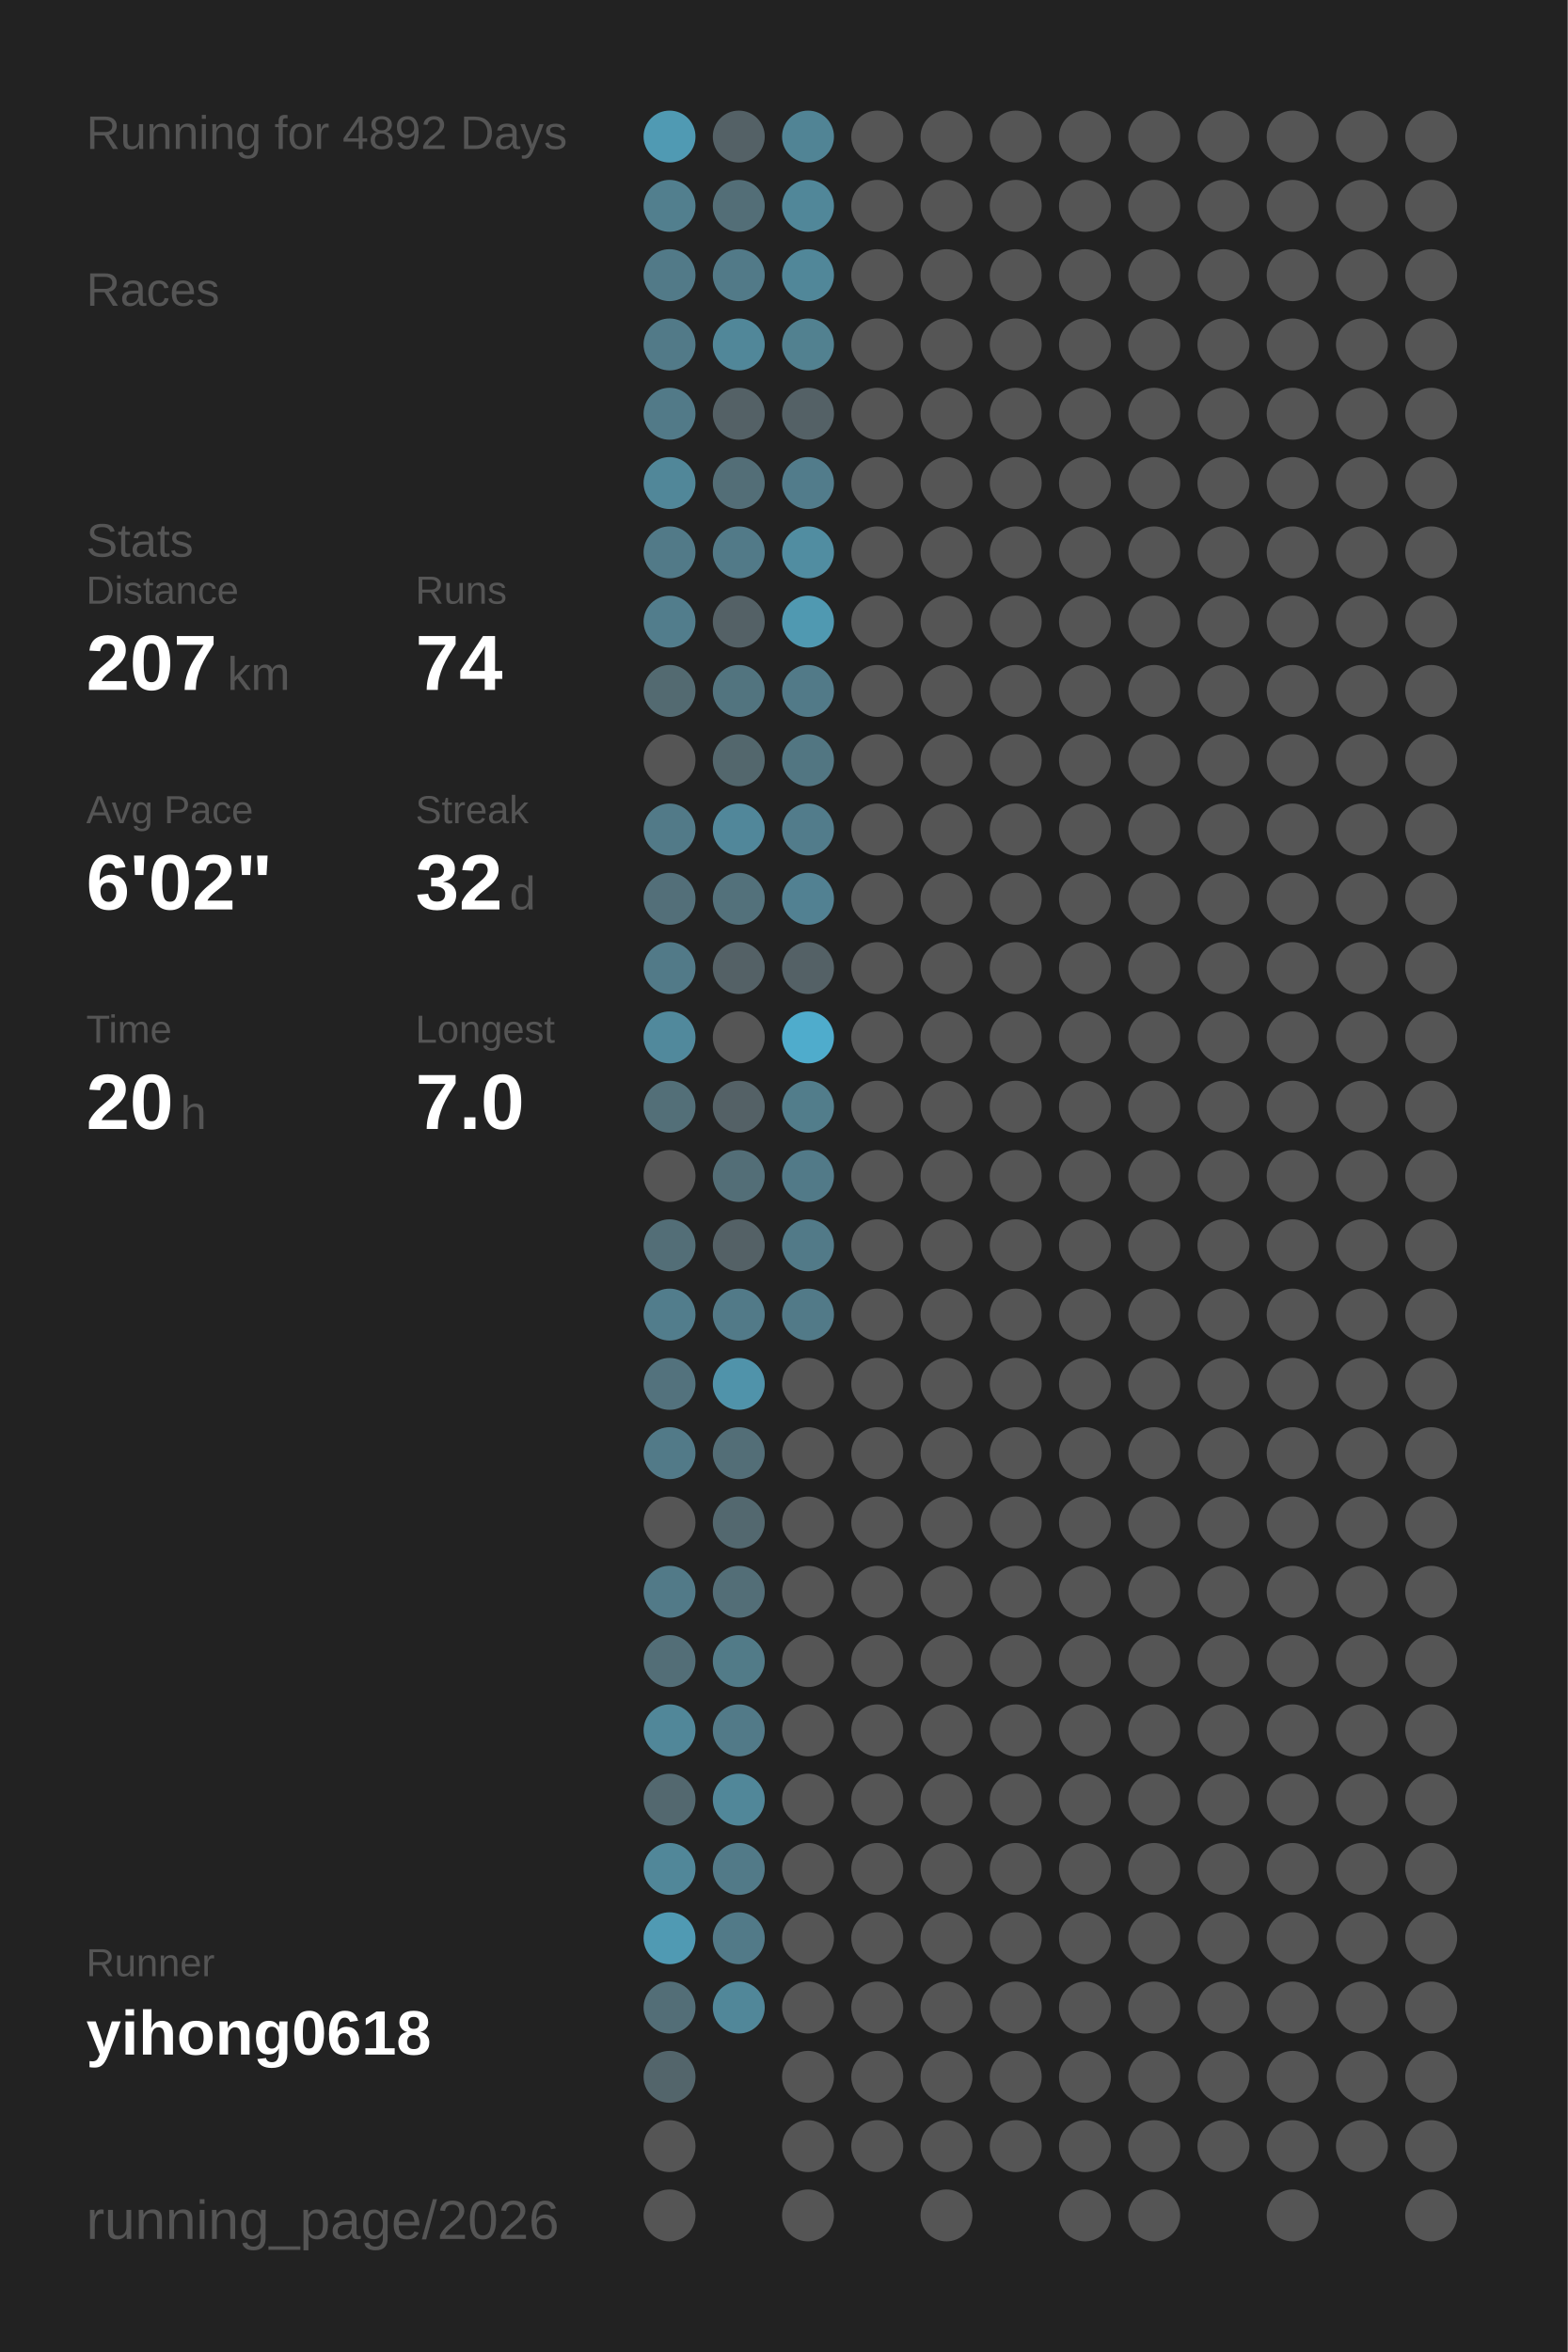
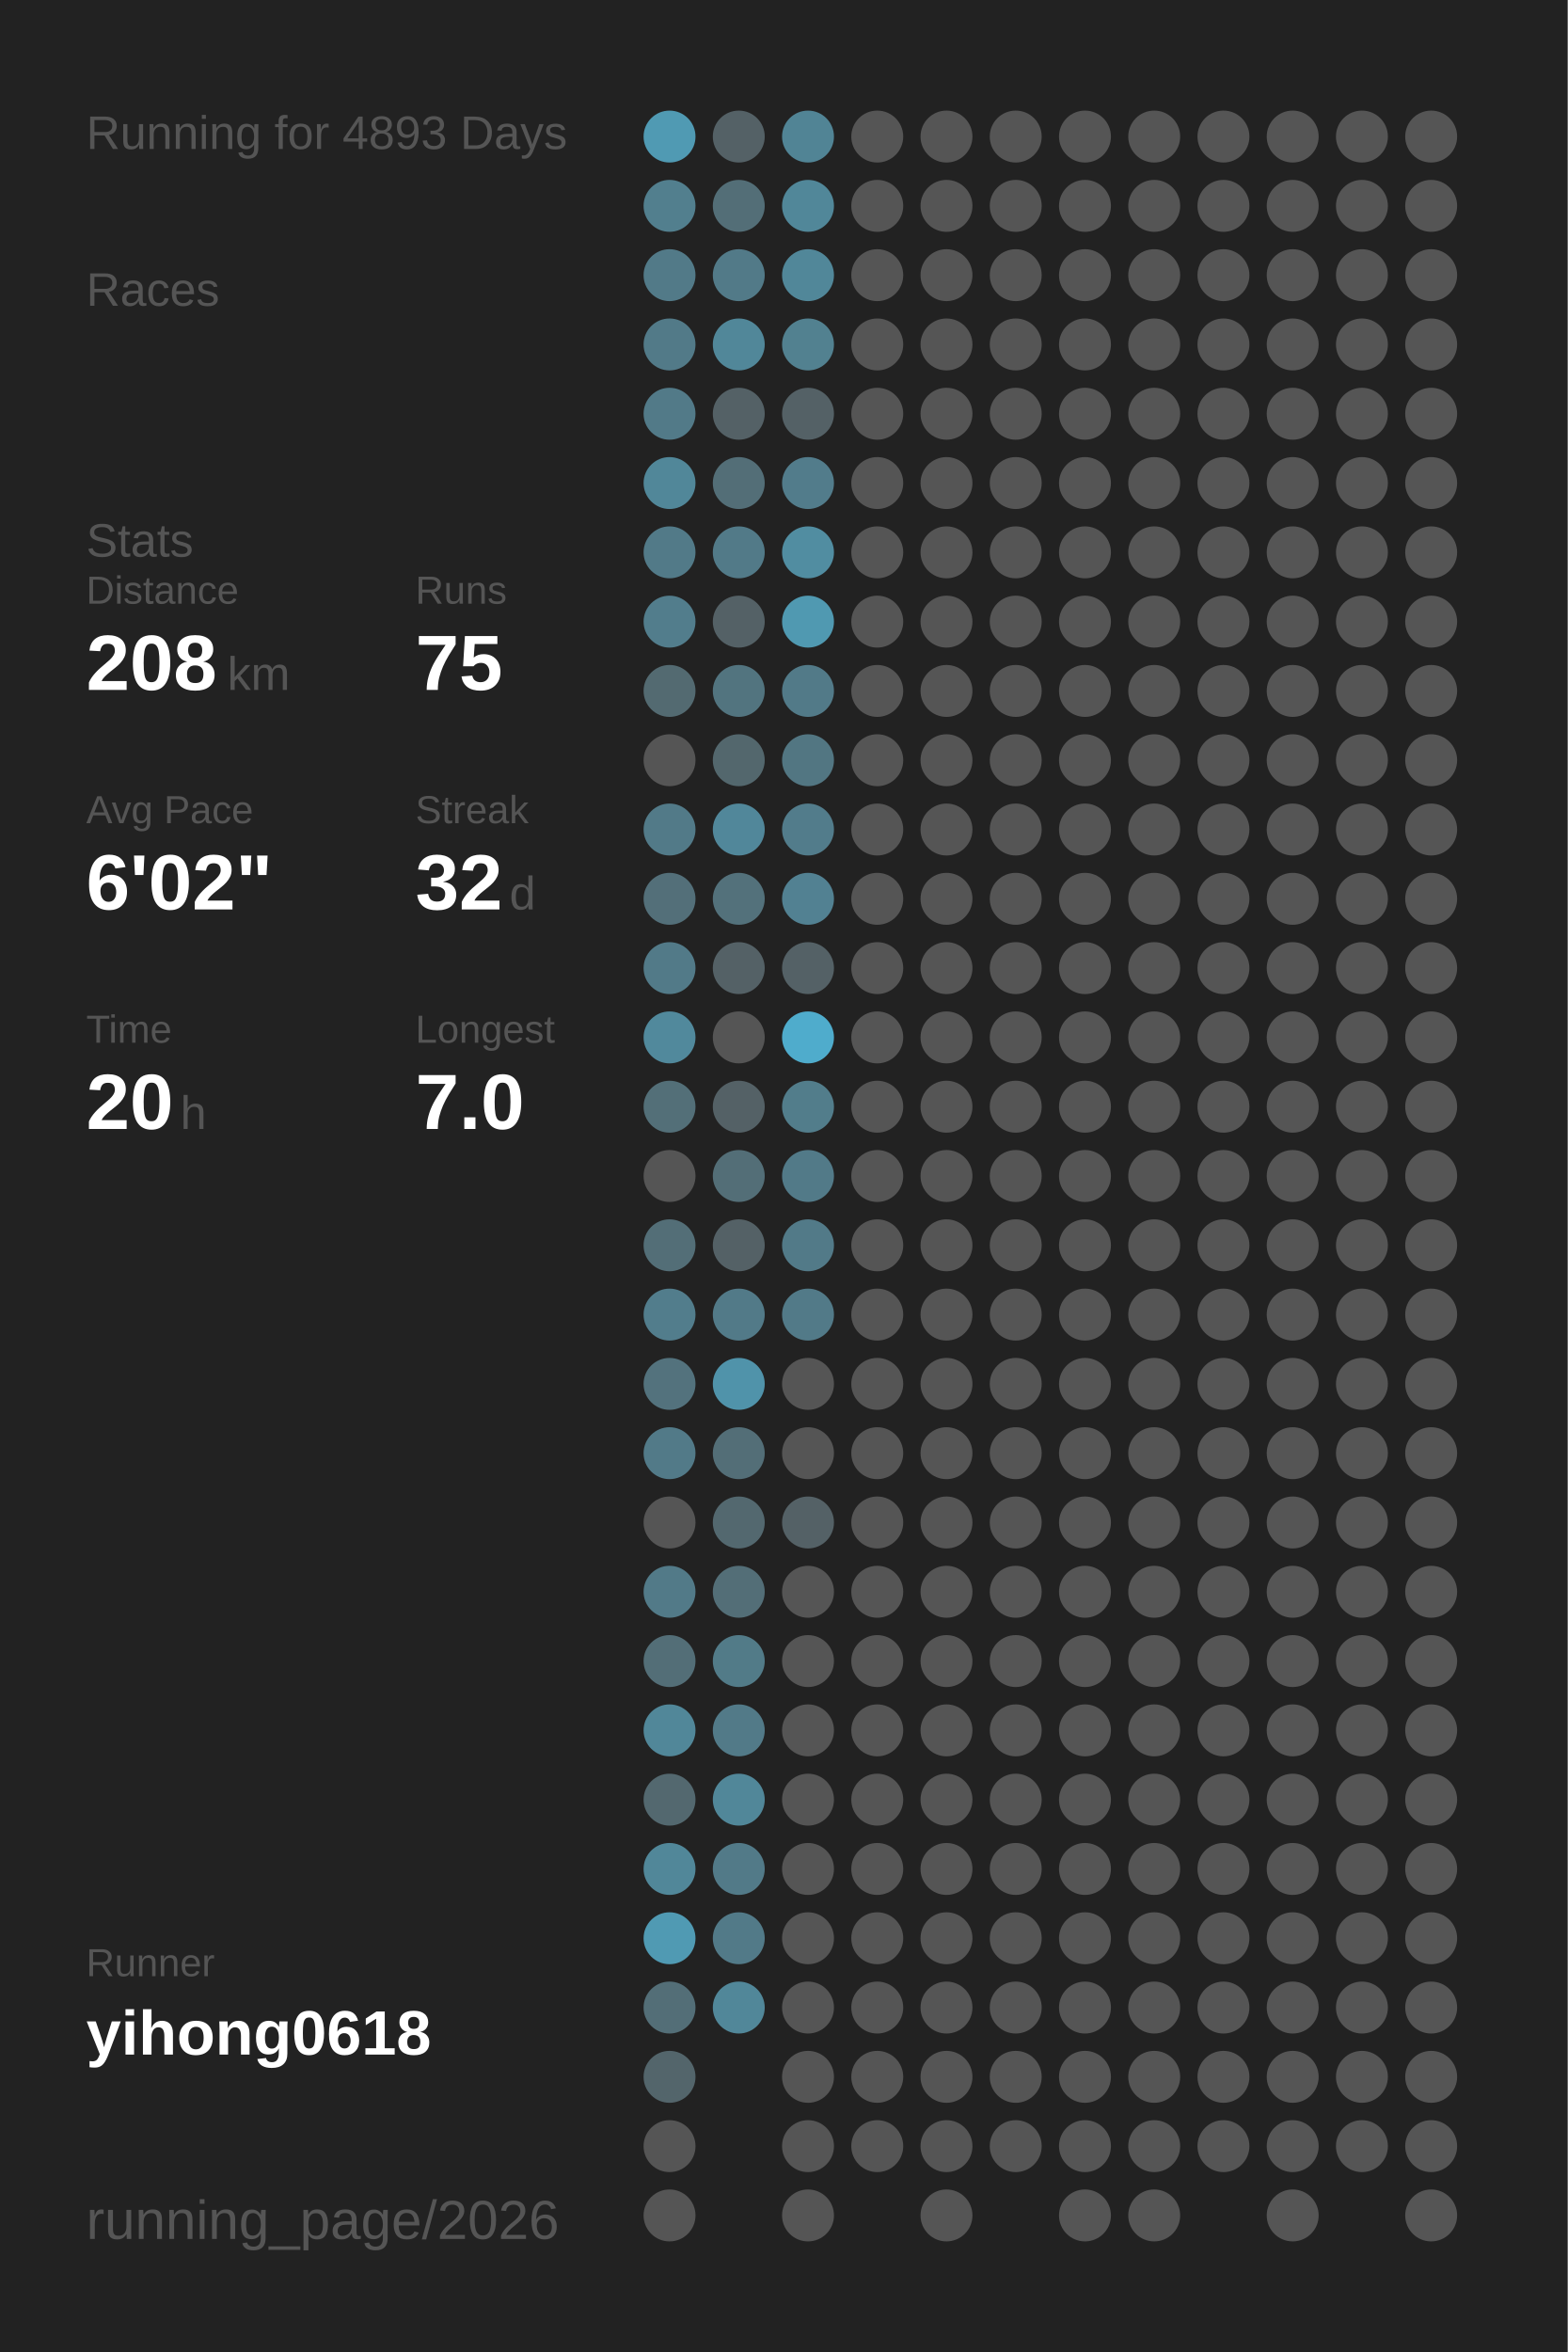
<svg xmlns="http://www.w3.org/2000/svg" baseProfile="full" height="300mm" version="1.1" viewBox="0,0,200,300" width="200mm">
  <defs />
  <rect fill="#222222" height="300" width="200" x="0" y="0" />
-   <text fill="#555555" style="font-size:6px; font-family:Arial;" x="11" y="19">Running for 4892 Days</text>
+   <text fill="#555555" style="font-size:6px; font-family:Arial;" x="11" y="19">Running for 4893 Days</text>
  <text fill="#555555" style="font-size:6px; font-family:Arial;" x="11" y="39">Races</text>
  <text fill="#555555" style="font-size:6px; font-family:Arial;" x="11" y="71">Stats</text>
  <text fill="#555555" style="font-size:5px; font-family:Arial;" x="11" y="77">Distance</text>
-   <text fill="#FFFFFF" style="font-size:10px; font-family:Arial; font-weight:bold;" x="11" y="88">207</text>
+   <text fill="#FFFFFF" style="font-size:10px; font-family:Arial; font-weight:bold;" x="11" y="88">208</text>
  <text fill="#555555" style="font-size:6px; font-family:Arial;" x="29" y="88">km</text>
  <text fill="#555555" style="font-size:5px; font-family:Arial;" x="53" y="77">Runs</text>
-   <text fill="#FFFFFF" style="font-size:10px; font-family:Arial; font-weight:bold;" x="53" y="88">74</text>
+   <text fill="#FFFFFF" style="font-size:10px; font-family:Arial; font-weight:bold;" x="53" y="88">75</text>
  <text fill="#555555" style="font-size:5px; font-family:Arial;" x="11" y="105">Avg Pace</text>
  <text fill="#FFFFFF" style="font-size:10px; font-family:Arial; font-weight:bold;" x="11" y="116">6'02"</text>
  <text fill="#555555" style="font-size:5px; font-family:Arial;" x="53" y="105">Streak</text>
  <text fill="#FFFFFF" style="font-size:10px; font-family:Arial; font-weight:bold;" x="53" y="116">32</text>
  <text fill="#555555" style="font-size:6px; font-family:Arial;" x="65" y="116">d</text>
  <text fill="#555555" style="font-size:5px; font-family:Arial;" x="11" y="133">Time</text>
  <text fill="#FFFFFF" style="font-size:10px; font-family:Arial; font-weight:bold;" x="11" y="144">20</text>
  <text fill="#555555" style="font-size:6px; font-family:Arial;" x="23" y="144">h</text>
  <text fill="#555555" style="font-size:5px; font-family:Arial;" x="53" y="133">Longest</text>
  <text fill="#FFFFFF" style="font-size:10px; font-family:Arial; font-weight:bold;" x="53" y="144">7.0</text>
  <text fill="#555555" style="font-size:5px; font-family:Arial;" x="11" y="252.065">Runner</text>
  <text fill="#FFFFFF" style="font-size:8px; font-family:Arial; font-weight:bold;" x="11" y="262.065">yihong0618</text>
  <text fill="#555555" style="font-size:7px; font-family:Arial;" x="11" y="285.581">running_page/2026</text>
  <circle cx="85.417" cy="17.419" fill="#509ab3" r="3.312" />
  <circle cx="85.417" cy="26.258" fill="#527f8e" r="3.312" />
  <circle cx="85.417" cy="35.097" fill="#527a88" r="3.312" />
  <circle cx="85.417" cy="43.935" fill="#527a88" r="3.312" />
  <circle cx="85.417" cy="52.774" fill="#527a88" r="3.312" />
  <circle cx="85.417" cy="61.613" fill="#518799" r="3.312" />
  <circle cx="85.417" cy="70.452" fill="#527a88" r="3.312" />
  <circle cx="85.417" cy="79.29" fill="#527d8c" r="3.312" />
  <circle cx="85.417" cy="88.129" fill="#536a71" r="3.312" />
  <circle cx="85.417" cy="96.968" fill="#555555" r="3.312" />
  <circle cx="85.417" cy="105.806" fill="#527a88" r="3.312" />
  <circle cx="85.417" cy="114.645" fill="#536f79" r="3.312" />
  <circle cx="85.417" cy="123.484" fill="#527a88" r="3.312" />
  <circle cx="85.417" cy="132.323" fill="#51899c" r="3.312" />
  <circle cx="85.417" cy="141.161" fill="#536f78" r="3.312" />
  <circle cx="85.417" cy="150" fill="#555555" r="3.312" />
  <circle cx="85.417" cy="158.839" fill="#536e77" r="3.312" />
  <circle cx="85.417" cy="167.677" fill="#527d8c" r="3.312" />
  <circle cx="85.417" cy="176.516" fill="#53727d" r="3.312" />
  <circle cx="85.417" cy="185.355" fill="#527a88" r="3.312" />
  <circle cx="85.417" cy="194.194" fill="#555555" r="3.312" />
  <circle cx="85.417" cy="203.032" fill="#527a88" r="3.312" />
  <circle cx="85.417" cy="211.871" fill="#536e77" r="3.312" />
  <circle cx="85.417" cy="220.71" fill="#518799" r="3.312" />
  <circle cx="85.417" cy="229.548" fill="#53686f" r="3.312" />
  <circle cx="85.417" cy="238.387" fill="#518799" r="3.312" />
  <circle cx="85.417" cy="247.226" fill="#509ab3" r="3.312" />
  <circle cx="85.417" cy="256.065" fill="#536e77" r="3.312" />
  <circle cx="85.417" cy="264.903" fill="#53656b" r="3.312" />
  <circle cx="85.417" cy="273.742" fill="#555555" r="3.312" />
  <circle cx="85.417" cy="282.581" fill="#555555" r="3.312" />
  <circle cx="94.25" cy="17.419" fill="#546166" r="3.312" />
  <circle cx="94.25" cy="26.258" fill="#536e77" r="3.312" />
  <circle cx="94.25" cy="35.097" fill="#527a88" r="3.312" />
  <circle cx="94.25" cy="43.935" fill="#518799" r="3.312" />
  <circle cx="94.25" cy="52.774" fill="#546166" r="3.312" />
  <circle cx="94.25" cy="61.613" fill="#536e77" r="3.312" />
  <circle cx="94.25" cy="70.452" fill="#527a88" r="3.312" />
  <circle cx="94.25" cy="79.29" fill="#546166" r="3.312" />
  <circle cx="94.25" cy="88.129" fill="#52747f" r="3.312" />
  <circle cx="94.25" cy="96.968" fill="#53676d" r="3.312" />
  <circle cx="94.25" cy="105.806" fill="#51879a" r="3.312" />
  <circle cx="94.25" cy="114.645" fill="#53717b" r="3.312" />
  <circle cx="94.25" cy="123.484" fill="#546166" r="3.312" />
  <circle cx="94.25" cy="132.323" fill="#555555" r="3.312" />
  <circle cx="94.25" cy="141.161" fill="#546166" r="3.312" />
  <circle cx="94.25" cy="150" fill="#536e77" r="3.312" />
  <circle cx="94.25" cy="158.839" fill="#546166" r="3.312" />
  <circle cx="94.25" cy="167.677" fill="#527a88" r="3.312" />
  <circle cx="94.25" cy="176.516" fill="#5093aa" r="3.312" />
  <circle cx="94.25" cy="185.355" fill="#536e77" r="3.312" />
  <circle cx="94.25" cy="194.194" fill="#53686f" r="3.312" />
  <circle cx="94.25" cy="203.032" fill="#536e77" r="3.312" />
  <circle cx="94.25" cy="211.871" fill="#527b88" r="3.312" />
  <circle cx="94.25" cy="220.71" fill="#527a88" r="3.312" />
  <circle cx="94.25" cy="229.548" fill="#518799" r="3.312" />
  <circle cx="94.25" cy="238.387" fill="#527a88" r="3.312" />
  <circle cx="94.25" cy="247.226" fill="#527a88" r="3.312" />
  <circle cx="94.25" cy="256.065" fill="#518799" r="3.312" />
  <circle cx="103.083" cy="17.419" fill="#518495" r="3.312" />
  <circle cx="103.083" cy="26.258" fill="#518799" r="3.312" />
  <circle cx="103.083" cy="35.097" fill="#518799" r="3.312" />
  <circle cx="103.083" cy="43.935" fill="#528190" r="3.312" />
  <circle cx="103.083" cy="52.774" fill="#546166" r="3.312" />
  <circle cx="103.083" cy="61.613" fill="#527c8b" r="3.312" />
  <circle cx="103.083" cy="70.452" fill="#518da1" r="3.312" />
  <circle cx="103.083" cy="79.29" fill="#5099b1" r="3.312" />
  <circle cx="103.083" cy="88.129" fill="#527a88" r="3.312" />
  <circle cx="103.083" cy="96.968" fill="#527682" r="3.312" />
  <circle cx="103.083" cy="105.806" fill="#527c8b" r="3.312" />
  <circle cx="103.083" cy="114.645" fill="#528192" r="3.312" />
  <circle cx="103.083" cy="123.484" fill="#546166" r="3.312" />
  <circle cx="103.083" cy="132.323" fill="#4faccc" r="3.312" />
  <circle cx="103.083" cy="141.161" fill="#527d8b" r="3.312" />
  <circle cx="103.083" cy="150" fill="#527a88" r="3.312" />
  <circle cx="103.083" cy="158.839" fill="#527a88" r="3.312" />
  <circle cx="103.083" cy="167.677" fill="#527a88" r="3.312" />
  <circle cx="103.083" cy="176.516" fill="#555555" r="3.312" />
  <circle cx="103.083" cy="185.355" fill="#555555" r="3.312" />
-   <circle cx="103.083" cy="194.194" fill="#555555" r="3.312" />
+   <circle cx="103.083" cy="194.194" fill="#546166" r="3.312" />
  <circle cx="103.083" cy="203.032" fill="#555555" r="3.312" />
  <circle cx="103.083" cy="211.871" fill="#555555" r="3.312" />
  <circle cx="103.083" cy="220.71" fill="#555555" r="3.312" />
  <circle cx="103.083" cy="229.548" fill="#555555" r="3.312" />
  <circle cx="103.083" cy="238.387" fill="#555555" r="3.312" />
  <circle cx="103.083" cy="247.226" fill="#555555" r="3.312" />
  <circle cx="103.083" cy="256.065" fill="#555555" r="3.312" />
  <circle cx="103.083" cy="264.903" fill="#555555" r="3.312" />
  <circle cx="103.083" cy="273.742" fill="#555555" r="3.312" />
  <circle cx="103.083" cy="282.581" fill="#555555" r="3.312" />
  <circle cx="111.917" cy="17.419" fill="#555555" r="3.312" />
  <circle cx="111.917" cy="26.258" fill="#555555" r="3.312" />
  <circle cx="111.917" cy="35.097" fill="#555555" r="3.312" />
  <circle cx="111.917" cy="43.935" fill="#555555" r="3.312" />
  <circle cx="111.917" cy="52.774" fill="#555555" r="3.312" />
  <circle cx="111.917" cy="61.613" fill="#555555" r="3.312" />
  <circle cx="111.917" cy="70.452" fill="#555555" r="3.312" />
  <circle cx="111.917" cy="79.29" fill="#555555" r="3.312" />
  <circle cx="111.917" cy="88.129" fill="#555555" r="3.312" />
  <circle cx="111.917" cy="96.968" fill="#555555" r="3.312" />
  <circle cx="111.917" cy="105.806" fill="#555555" r="3.312" />
  <circle cx="111.917" cy="114.645" fill="#555555" r="3.312" />
  <circle cx="111.917" cy="123.484" fill="#555555" r="3.312" />
  <circle cx="111.917" cy="132.323" fill="#555555" r="3.312" />
  <circle cx="111.917" cy="141.161" fill="#555555" r="3.312" />
  <circle cx="111.917" cy="150" fill="#555555" r="3.312" />
  <circle cx="111.917" cy="158.839" fill="#555555" r="3.312" />
  <circle cx="111.917" cy="167.677" fill="#555555" r="3.312" />
  <circle cx="111.917" cy="176.516" fill="#555555" r="3.312" />
  <circle cx="111.917" cy="185.355" fill="#555555" r="3.312" />
  <circle cx="111.917" cy="194.194" fill="#555555" r="3.312" />
  <circle cx="111.917" cy="203.032" fill="#555555" r="3.312" />
  <circle cx="111.917" cy="211.871" fill="#555555" r="3.312" />
  <circle cx="111.917" cy="220.71" fill="#555555" r="3.312" />
  <circle cx="111.917" cy="229.548" fill="#555555" r="3.312" />
  <circle cx="111.917" cy="238.387" fill="#555555" r="3.312" />
  <circle cx="111.917" cy="247.226" fill="#555555" r="3.312" />
  <circle cx="111.917" cy="256.065" fill="#555555" r="3.312" />
  <circle cx="111.917" cy="264.903" fill="#555555" r="3.312" />
  <circle cx="111.917" cy="273.742" fill="#555555" r="3.312" />
  <circle cx="120.75" cy="17.419" fill="#555555" r="3.312" />
  <circle cx="120.75" cy="26.258" fill="#555555" r="3.312" />
  <circle cx="120.75" cy="35.097" fill="#555555" r="3.312" />
  <circle cx="120.75" cy="43.935" fill="#555555" r="3.312" />
  <circle cx="120.75" cy="52.774" fill="#555555" r="3.312" />
  <circle cx="120.75" cy="61.613" fill="#555555" r="3.312" />
  <circle cx="120.75" cy="70.452" fill="#555555" r="3.312" />
  <circle cx="120.75" cy="79.29" fill="#555555" r="3.312" />
  <circle cx="120.75" cy="88.129" fill="#555555" r="3.312" />
  <circle cx="120.75" cy="96.968" fill="#555555" r="3.312" />
  <circle cx="120.75" cy="105.806" fill="#555555" r="3.312" />
  <circle cx="120.75" cy="114.645" fill="#555555" r="3.312" />
  <circle cx="120.75" cy="123.484" fill="#555555" r="3.312" />
  <circle cx="120.75" cy="132.323" fill="#555555" r="3.312" />
  <circle cx="120.75" cy="141.161" fill="#555555" r="3.312" />
  <circle cx="120.75" cy="150" fill="#555555" r="3.312" />
  <circle cx="120.75" cy="158.839" fill="#555555" r="3.312" />
  <circle cx="120.75" cy="167.677" fill="#555555" r="3.312" />
  <circle cx="120.75" cy="176.516" fill="#555555" r="3.312" />
  <circle cx="120.75" cy="185.355" fill="#555555" r="3.312" />
  <circle cx="120.75" cy="194.194" fill="#555555" r="3.312" />
  <circle cx="120.75" cy="203.032" fill="#555555" r="3.312" />
  <circle cx="120.75" cy="211.871" fill="#555555" r="3.312" />
  <circle cx="120.75" cy="220.71" fill="#555555" r="3.312" />
  <circle cx="120.75" cy="229.548" fill="#555555" r="3.312" />
  <circle cx="120.75" cy="238.387" fill="#555555" r="3.312" />
  <circle cx="120.75" cy="247.226" fill="#555555" r="3.312" />
  <circle cx="120.75" cy="256.065" fill="#555555" r="3.312" />
  <circle cx="120.75" cy="264.903" fill="#555555" r="3.312" />
  <circle cx="120.75" cy="273.742" fill="#555555" r="3.312" />
  <circle cx="120.75" cy="282.581" fill="#555555" r="3.312" />
  <circle cx="129.583" cy="17.419" fill="#555555" r="3.312" />
  <circle cx="129.583" cy="26.258" fill="#555555" r="3.312" />
  <circle cx="129.583" cy="35.097" fill="#555555" r="3.312" />
  <circle cx="129.583" cy="43.935" fill="#555555" r="3.312" />
  <circle cx="129.583" cy="52.774" fill="#555555" r="3.312" />
  <circle cx="129.583" cy="61.613" fill="#555555" r="3.312" />
  <circle cx="129.583" cy="70.452" fill="#555555" r="3.312" />
  <circle cx="129.583" cy="79.29" fill="#555555" r="3.312" />
  <circle cx="129.583" cy="88.129" fill="#555555" r="3.312" />
  <circle cx="129.583" cy="96.968" fill="#555555" r="3.312" />
  <circle cx="129.583" cy="105.806" fill="#555555" r="3.312" />
  <circle cx="129.583" cy="114.645" fill="#555555" r="3.312" />
  <circle cx="129.583" cy="123.484" fill="#555555" r="3.312" />
  <circle cx="129.583" cy="132.323" fill="#555555" r="3.312" />
  <circle cx="129.583" cy="141.161" fill="#555555" r="3.312" />
  <circle cx="129.583" cy="150" fill="#555555" r="3.312" />
  <circle cx="129.583" cy="158.839" fill="#555555" r="3.312" />
  <circle cx="129.583" cy="167.677" fill="#555555" r="3.312" />
  <circle cx="129.583" cy="176.516" fill="#555555" r="3.312" />
  <circle cx="129.583" cy="185.355" fill="#555555" r="3.312" />
  <circle cx="129.583" cy="194.194" fill="#555555" r="3.312" />
  <circle cx="129.583" cy="203.032" fill="#555555" r="3.312" />
  <circle cx="129.583" cy="211.871" fill="#555555" r="3.312" />
  <circle cx="129.583" cy="220.71" fill="#555555" r="3.312" />
  <circle cx="129.583" cy="229.548" fill="#555555" r="3.312" />
  <circle cx="129.583" cy="238.387" fill="#555555" r="3.312" />
  <circle cx="129.583" cy="247.226" fill="#555555" r="3.312" />
  <circle cx="129.583" cy="256.065" fill="#555555" r="3.312" />
  <circle cx="129.583" cy="264.903" fill="#555555" r="3.312" />
  <circle cx="129.583" cy="273.742" fill="#555555" r="3.312" />
  <circle cx="138.417" cy="17.419" fill="#555555" r="3.312" />
  <circle cx="138.417" cy="26.258" fill="#555555" r="3.312" />
  <circle cx="138.417" cy="35.097" fill="#555555" r="3.312" />
  <circle cx="138.417" cy="43.935" fill="#555555" r="3.312" />
  <circle cx="138.417" cy="52.774" fill="#555555" r="3.312" />
  <circle cx="138.417" cy="61.613" fill="#555555" r="3.312" />
  <circle cx="138.417" cy="70.452" fill="#555555" r="3.312" />
  <circle cx="138.417" cy="79.29" fill="#555555" r="3.312" />
  <circle cx="138.417" cy="88.129" fill="#555555" r="3.312" />
  <circle cx="138.417" cy="96.968" fill="#555555" r="3.312" />
  <circle cx="138.417" cy="105.806" fill="#555555" r="3.312" />
  <circle cx="138.417" cy="114.645" fill="#555555" r="3.312" />
  <circle cx="138.417" cy="123.484" fill="#555555" r="3.312" />
  <circle cx="138.417" cy="132.323" fill="#555555" r="3.312" />
  <circle cx="138.417" cy="141.161" fill="#555555" r="3.312" />
  <circle cx="138.417" cy="150" fill="#555555" r="3.312" />
  <circle cx="138.417" cy="158.839" fill="#555555" r="3.312" />
  <circle cx="138.417" cy="167.677" fill="#555555" r="3.312" />
  <circle cx="138.417" cy="176.516" fill="#555555" r="3.312" />
  <circle cx="138.417" cy="185.355" fill="#555555" r="3.312" />
  <circle cx="138.417" cy="194.194" fill="#555555" r="3.312" />
  <circle cx="138.417" cy="203.032" fill="#555555" r="3.312" />
  <circle cx="138.417" cy="211.871" fill="#555555" r="3.312" />
  <circle cx="138.417" cy="220.71" fill="#555555" r="3.312" />
  <circle cx="138.417" cy="229.548" fill="#555555" r="3.312" />
  <circle cx="138.417" cy="238.387" fill="#555555" r="3.312" />
  <circle cx="138.417" cy="247.226" fill="#555555" r="3.312" />
  <circle cx="138.417" cy="256.065" fill="#555555" r="3.312" />
  <circle cx="138.417" cy="264.903" fill="#555555" r="3.312" />
  <circle cx="138.417" cy="273.742" fill="#555555" r="3.312" />
  <circle cx="138.417" cy="282.581" fill="#555555" r="3.312" />
  <circle cx="147.25" cy="17.419" fill="#555555" r="3.312" />
  <circle cx="147.25" cy="26.258" fill="#555555" r="3.312" />
  <circle cx="147.25" cy="35.097" fill="#555555" r="3.312" />
  <circle cx="147.25" cy="43.935" fill="#555555" r="3.312" />
  <circle cx="147.25" cy="52.774" fill="#555555" r="3.312" />
  <circle cx="147.25" cy="61.613" fill="#555555" r="3.312" />
  <circle cx="147.25" cy="70.452" fill="#555555" r="3.312" />
  <circle cx="147.25" cy="79.29" fill="#555555" r="3.312" />
  <circle cx="147.25" cy="88.129" fill="#555555" r="3.312" />
  <circle cx="147.25" cy="96.968" fill="#555555" r="3.312" />
  <circle cx="147.25" cy="105.806" fill="#555555" r="3.312" />
  <circle cx="147.25" cy="114.645" fill="#555555" r="3.312" />
  <circle cx="147.25" cy="123.484" fill="#555555" r="3.312" />
  <circle cx="147.25" cy="132.323" fill="#555555" r="3.312" />
  <circle cx="147.25" cy="141.161" fill="#555555" r="3.312" />
  <circle cx="147.25" cy="150" fill="#555555" r="3.312" />
  <circle cx="147.25" cy="158.839" fill="#555555" r="3.312" />
  <circle cx="147.25" cy="167.677" fill="#555555" r="3.312" />
  <circle cx="147.25" cy="176.516" fill="#555555" r="3.312" />
  <circle cx="147.25" cy="185.355" fill="#555555" r="3.312" />
  <circle cx="147.25" cy="194.194" fill="#555555" r="3.312" />
  <circle cx="147.25" cy="203.032" fill="#555555" r="3.312" />
  <circle cx="147.25" cy="211.871" fill="#555555" r="3.312" />
  <circle cx="147.25" cy="220.71" fill="#555555" r="3.312" />
  <circle cx="147.25" cy="229.548" fill="#555555" r="3.312" />
  <circle cx="147.25" cy="238.387" fill="#555555" r="3.312" />
  <circle cx="147.25" cy="247.226" fill="#555555" r="3.312" />
  <circle cx="147.25" cy="256.065" fill="#555555" r="3.312" />
  <circle cx="147.25" cy="264.903" fill="#555555" r="3.312" />
  <circle cx="147.25" cy="273.742" fill="#555555" r="3.312" />
  <circle cx="147.25" cy="282.581" fill="#555555" r="3.312" />
  <circle cx="156.083" cy="17.419" fill="#555555" r="3.312" />
  <circle cx="156.083" cy="26.258" fill="#555555" r="3.312" />
  <circle cx="156.083" cy="35.097" fill="#555555" r="3.312" />
  <circle cx="156.083" cy="43.935" fill="#555555" r="3.312" />
  <circle cx="156.083" cy="52.774" fill="#555555" r="3.312" />
  <circle cx="156.083" cy="61.613" fill="#555555" r="3.312" />
  <circle cx="156.083" cy="70.452" fill="#555555" r="3.312" />
  <circle cx="156.083" cy="79.29" fill="#555555" r="3.312" />
  <circle cx="156.083" cy="88.129" fill="#555555" r="3.312" />
  <circle cx="156.083" cy="96.968" fill="#555555" r="3.312" />
  <circle cx="156.083" cy="105.806" fill="#555555" r="3.312" />
  <circle cx="156.083" cy="114.645" fill="#555555" r="3.312" />
  <circle cx="156.083" cy="123.484" fill="#555555" r="3.312" />
  <circle cx="156.083" cy="132.323" fill="#555555" r="3.312" />
  <circle cx="156.083" cy="141.161" fill="#555555" r="3.312" />
  <circle cx="156.083" cy="150" fill="#555555" r="3.312" />
  <circle cx="156.083" cy="158.839" fill="#555555" r="3.312" />
  <circle cx="156.083" cy="167.677" fill="#555555" r="3.312" />
  <circle cx="156.083" cy="176.516" fill="#555555" r="3.312" />
  <circle cx="156.083" cy="185.355" fill="#555555" r="3.312" />
  <circle cx="156.083" cy="194.194" fill="#555555" r="3.312" />
  <circle cx="156.083" cy="203.032" fill="#555555" r="3.312" />
  <circle cx="156.083" cy="211.871" fill="#555555" r="3.312" />
  <circle cx="156.083" cy="220.71" fill="#555555" r="3.312" />
  <circle cx="156.083" cy="229.548" fill="#555555" r="3.312" />
  <circle cx="156.083" cy="238.387" fill="#555555" r="3.312" />
  <circle cx="156.083" cy="247.226" fill="#555555" r="3.312" />
  <circle cx="156.083" cy="256.065" fill="#555555" r="3.312" />
  <circle cx="156.083" cy="264.903" fill="#555555" r="3.312" />
  <circle cx="156.083" cy="273.742" fill="#555555" r="3.312" />
  <circle cx="164.917" cy="17.419" fill="#555555" r="3.312" />
  <circle cx="164.917" cy="26.258" fill="#555555" r="3.312" />
  <circle cx="164.917" cy="35.097" fill="#555555" r="3.312" />
  <circle cx="164.917" cy="43.935" fill="#555555" r="3.312" />
  <circle cx="164.917" cy="52.774" fill="#555555" r="3.312" />
  <circle cx="164.917" cy="61.613" fill="#555555" r="3.312" />
  <circle cx="164.917" cy="70.452" fill="#555555" r="3.312" />
  <circle cx="164.917" cy="79.29" fill="#555555" r="3.312" />
  <circle cx="164.917" cy="88.129" fill="#555555" r="3.312" />
  <circle cx="164.917" cy="96.968" fill="#555555" r="3.312" />
  <circle cx="164.917" cy="105.806" fill="#555555" r="3.312" />
  <circle cx="164.917" cy="114.645" fill="#555555" r="3.312" />
  <circle cx="164.917" cy="123.484" fill="#555555" r="3.312" />
  <circle cx="164.917" cy="132.323" fill="#555555" r="3.312" />
  <circle cx="164.917" cy="141.161" fill="#555555" r="3.312" />
  <circle cx="164.917" cy="150" fill="#555555" r="3.312" />
  <circle cx="164.917" cy="158.839" fill="#555555" r="3.312" />
  <circle cx="164.917" cy="167.677" fill="#555555" r="3.312" />
  <circle cx="164.917" cy="176.516" fill="#555555" r="3.312" />
  <circle cx="164.917" cy="185.355" fill="#555555" r="3.312" />
  <circle cx="164.917" cy="194.194" fill="#555555" r="3.312" />
  <circle cx="164.917" cy="203.032" fill="#555555" r="3.312" />
  <circle cx="164.917" cy="211.871" fill="#555555" r="3.312" />
  <circle cx="164.917" cy="220.71" fill="#555555" r="3.312" />
  <circle cx="164.917" cy="229.548" fill="#555555" r="3.312" />
  <circle cx="164.917" cy="238.387" fill="#555555" r="3.312" />
  <circle cx="164.917" cy="247.226" fill="#555555" r="3.312" />
  <circle cx="164.917" cy="256.065" fill="#555555" r="3.312" />
  <circle cx="164.917" cy="264.903" fill="#555555" r="3.312" />
  <circle cx="164.917" cy="273.742" fill="#555555" r="3.312" />
  <circle cx="164.917" cy="282.581" fill="#555555" r="3.312" />
  <circle cx="173.75" cy="17.419" fill="#555555" r="3.312" />
  <circle cx="173.75" cy="26.258" fill="#555555" r="3.312" />
  <circle cx="173.75" cy="35.097" fill="#555555" r="3.312" />
  <circle cx="173.75" cy="43.935" fill="#555555" r="3.312" />
  <circle cx="173.75" cy="52.774" fill="#555555" r="3.312" />
  <circle cx="173.75" cy="61.613" fill="#555555" r="3.312" />
  <circle cx="173.75" cy="70.452" fill="#555555" r="3.312" />
  <circle cx="173.75" cy="79.29" fill="#555555" r="3.312" />
  <circle cx="173.75" cy="88.129" fill="#555555" r="3.312" />
  <circle cx="173.75" cy="96.968" fill="#555555" r="3.312" />
  <circle cx="173.75" cy="105.806" fill="#555555" r="3.312" />
  <circle cx="173.75" cy="114.645" fill="#555555" r="3.312" />
  <circle cx="173.75" cy="123.484" fill="#555555" r="3.312" />
  <circle cx="173.75" cy="132.323" fill="#555555" r="3.312" />
  <circle cx="173.75" cy="141.161" fill="#555555" r="3.312" />
  <circle cx="173.75" cy="150" fill="#555555" r="3.312" />
  <circle cx="173.75" cy="158.839" fill="#555555" r="3.312" />
  <circle cx="173.75" cy="167.677" fill="#555555" r="3.312" />
  <circle cx="173.75" cy="176.516" fill="#555555" r="3.312" />
  <circle cx="173.75" cy="185.355" fill="#555555" r="3.312" />
  <circle cx="173.75" cy="194.194" fill="#555555" r="3.312" />
  <circle cx="173.75" cy="203.032" fill="#555555" r="3.312" />
  <circle cx="173.75" cy="211.871" fill="#555555" r="3.312" />
  <circle cx="173.75" cy="220.71" fill="#555555" r="3.312" />
  <circle cx="173.75" cy="229.548" fill="#555555" r="3.312" />
  <circle cx="173.75" cy="238.387" fill="#555555" r="3.312" />
  <circle cx="173.75" cy="247.226" fill="#555555" r="3.312" />
  <circle cx="173.75" cy="256.065" fill="#555555" r="3.312" />
  <circle cx="173.75" cy="264.903" fill="#555555" r="3.312" />
  <circle cx="173.75" cy="273.742" fill="#555555" r="3.312" />
  <circle cx="182.583" cy="17.419" fill="#555555" r="3.312" />
  <circle cx="182.583" cy="26.258" fill="#555555" r="3.312" />
  <circle cx="182.583" cy="35.097" fill="#555555" r="3.312" />
  <circle cx="182.583" cy="43.935" fill="#555555" r="3.312" />
  <circle cx="182.583" cy="52.774" fill="#555555" r="3.312" />
  <circle cx="182.583" cy="61.613" fill="#555555" r="3.312" />
  <circle cx="182.583" cy="70.452" fill="#555555" r="3.312" />
  <circle cx="182.583" cy="79.29" fill="#555555" r="3.312" />
  <circle cx="182.583" cy="88.129" fill="#555555" r="3.312" />
  <circle cx="182.583" cy="96.968" fill="#555555" r="3.312" />
  <circle cx="182.583" cy="105.806" fill="#555555" r="3.312" />
  <circle cx="182.583" cy="114.645" fill="#555555" r="3.312" />
  <circle cx="182.583" cy="123.484" fill="#555555" r="3.312" />
  <circle cx="182.583" cy="132.323" fill="#555555" r="3.312" />
  <circle cx="182.583" cy="141.161" fill="#555555" r="3.312" />
  <circle cx="182.583" cy="150" fill="#555555" r="3.312" />
  <circle cx="182.583" cy="158.839" fill="#555555" r="3.312" />
  <circle cx="182.583" cy="167.677" fill="#555555" r="3.312" />
  <circle cx="182.583" cy="176.516" fill="#555555" r="3.312" />
  <circle cx="182.583" cy="185.355" fill="#555555" r="3.312" />
  <circle cx="182.583" cy="194.194" fill="#555555" r="3.312" />
  <circle cx="182.583" cy="203.032" fill="#555555" r="3.312" />
  <circle cx="182.583" cy="211.871" fill="#555555" r="3.312" />
  <circle cx="182.583" cy="220.71" fill="#555555" r="3.312" />
  <circle cx="182.583" cy="229.548" fill="#555555" r="3.312" />
  <circle cx="182.583" cy="238.387" fill="#555555" r="3.312" />
  <circle cx="182.583" cy="247.226" fill="#555555" r="3.312" />
  <circle cx="182.583" cy="256.065" fill="#555555" r="3.312" />
  <circle cx="182.583" cy="264.903" fill="#555555" r="3.312" />
  <circle cx="182.583" cy="273.742" fill="#555555" r="3.312" />
  <circle cx="182.583" cy="282.581" fill="#555555" r="3.312" />
</svg>
